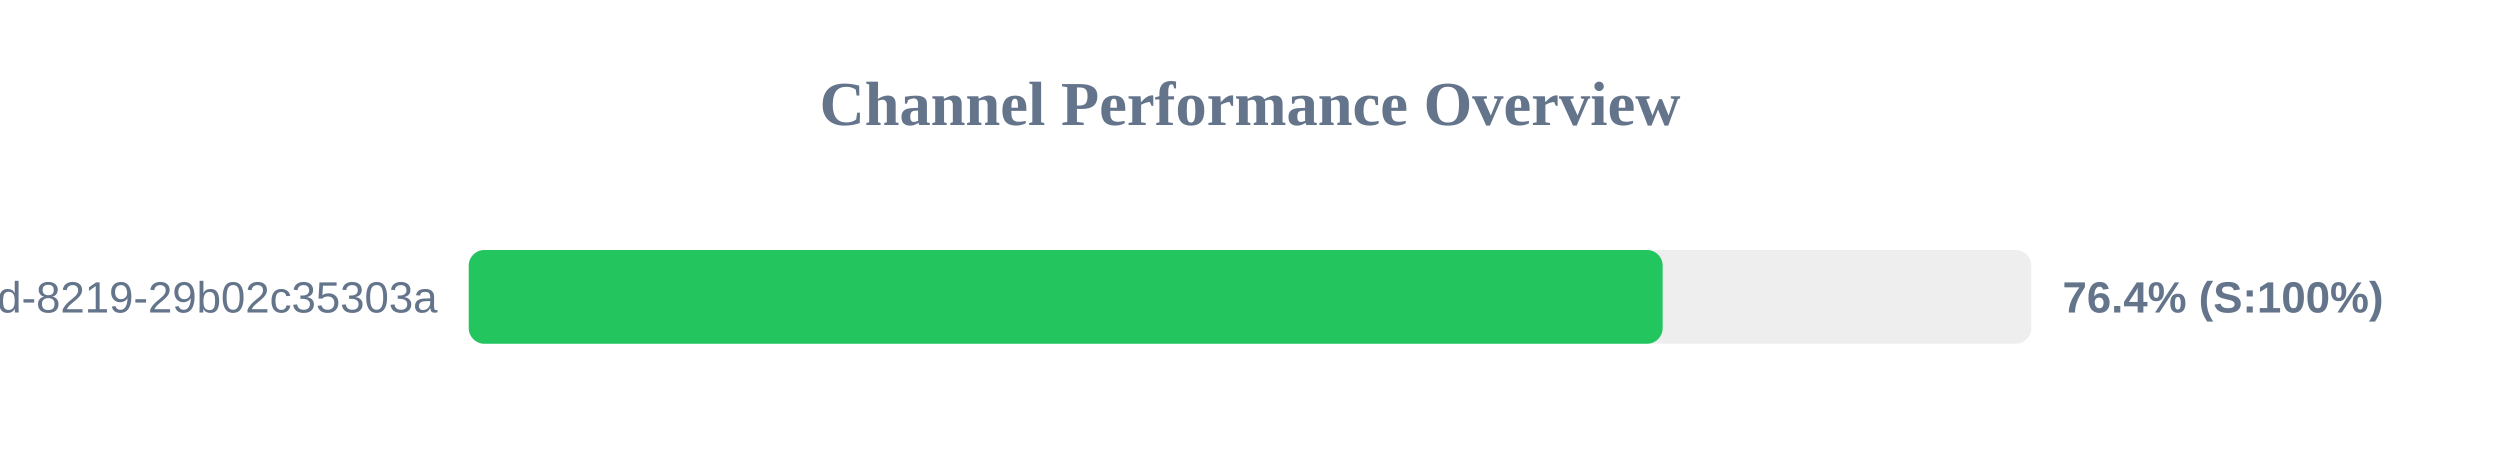
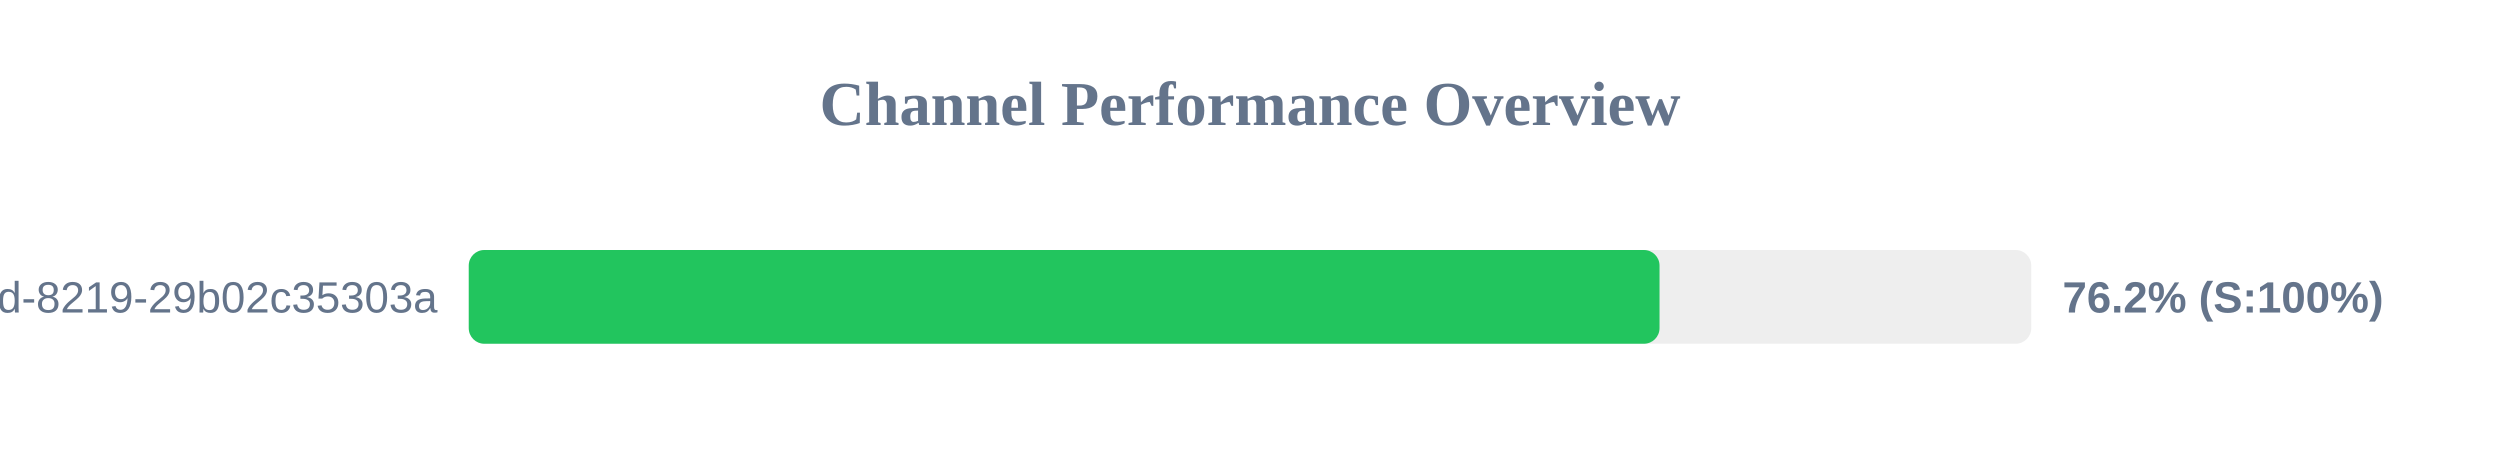
<svg xmlns="http://www.w3.org/2000/svg" width="800" height="150" version="1.1">
  <style>
        .row { font: 14px Arial; fill: #64748b; }
        .score { font: bold 14px Arial; fill: #64748b; }
    </style>
  <text x="400" y="40" text-anchor="middle" font-size="20px" font-weight="bold" fill="#64748b">Channel Performance Overview</text>
  <rect x="150" y="80" width="500" height="30" fill="#eee" rx="5" />
-   <rect x="150" y="80" width="382.05" height="30" fill="#22c55e" rx="5" />
+   <rect x="150" y="80" width="381.05" height="30" fill="#22c55e" rx="5" />
  <text x="140" y="100" text-anchor="end" class="row">?uuid=5eaa121d-4362-444d-8219-29b02c35303a</text>
-   <text x="660" y="100" text-anchor="start" class="score">76.4% (S:100%)</text>
+   <text x="660" y="100" text-anchor="start" class="score">76.2% (S:100%)</text>
</svg>
